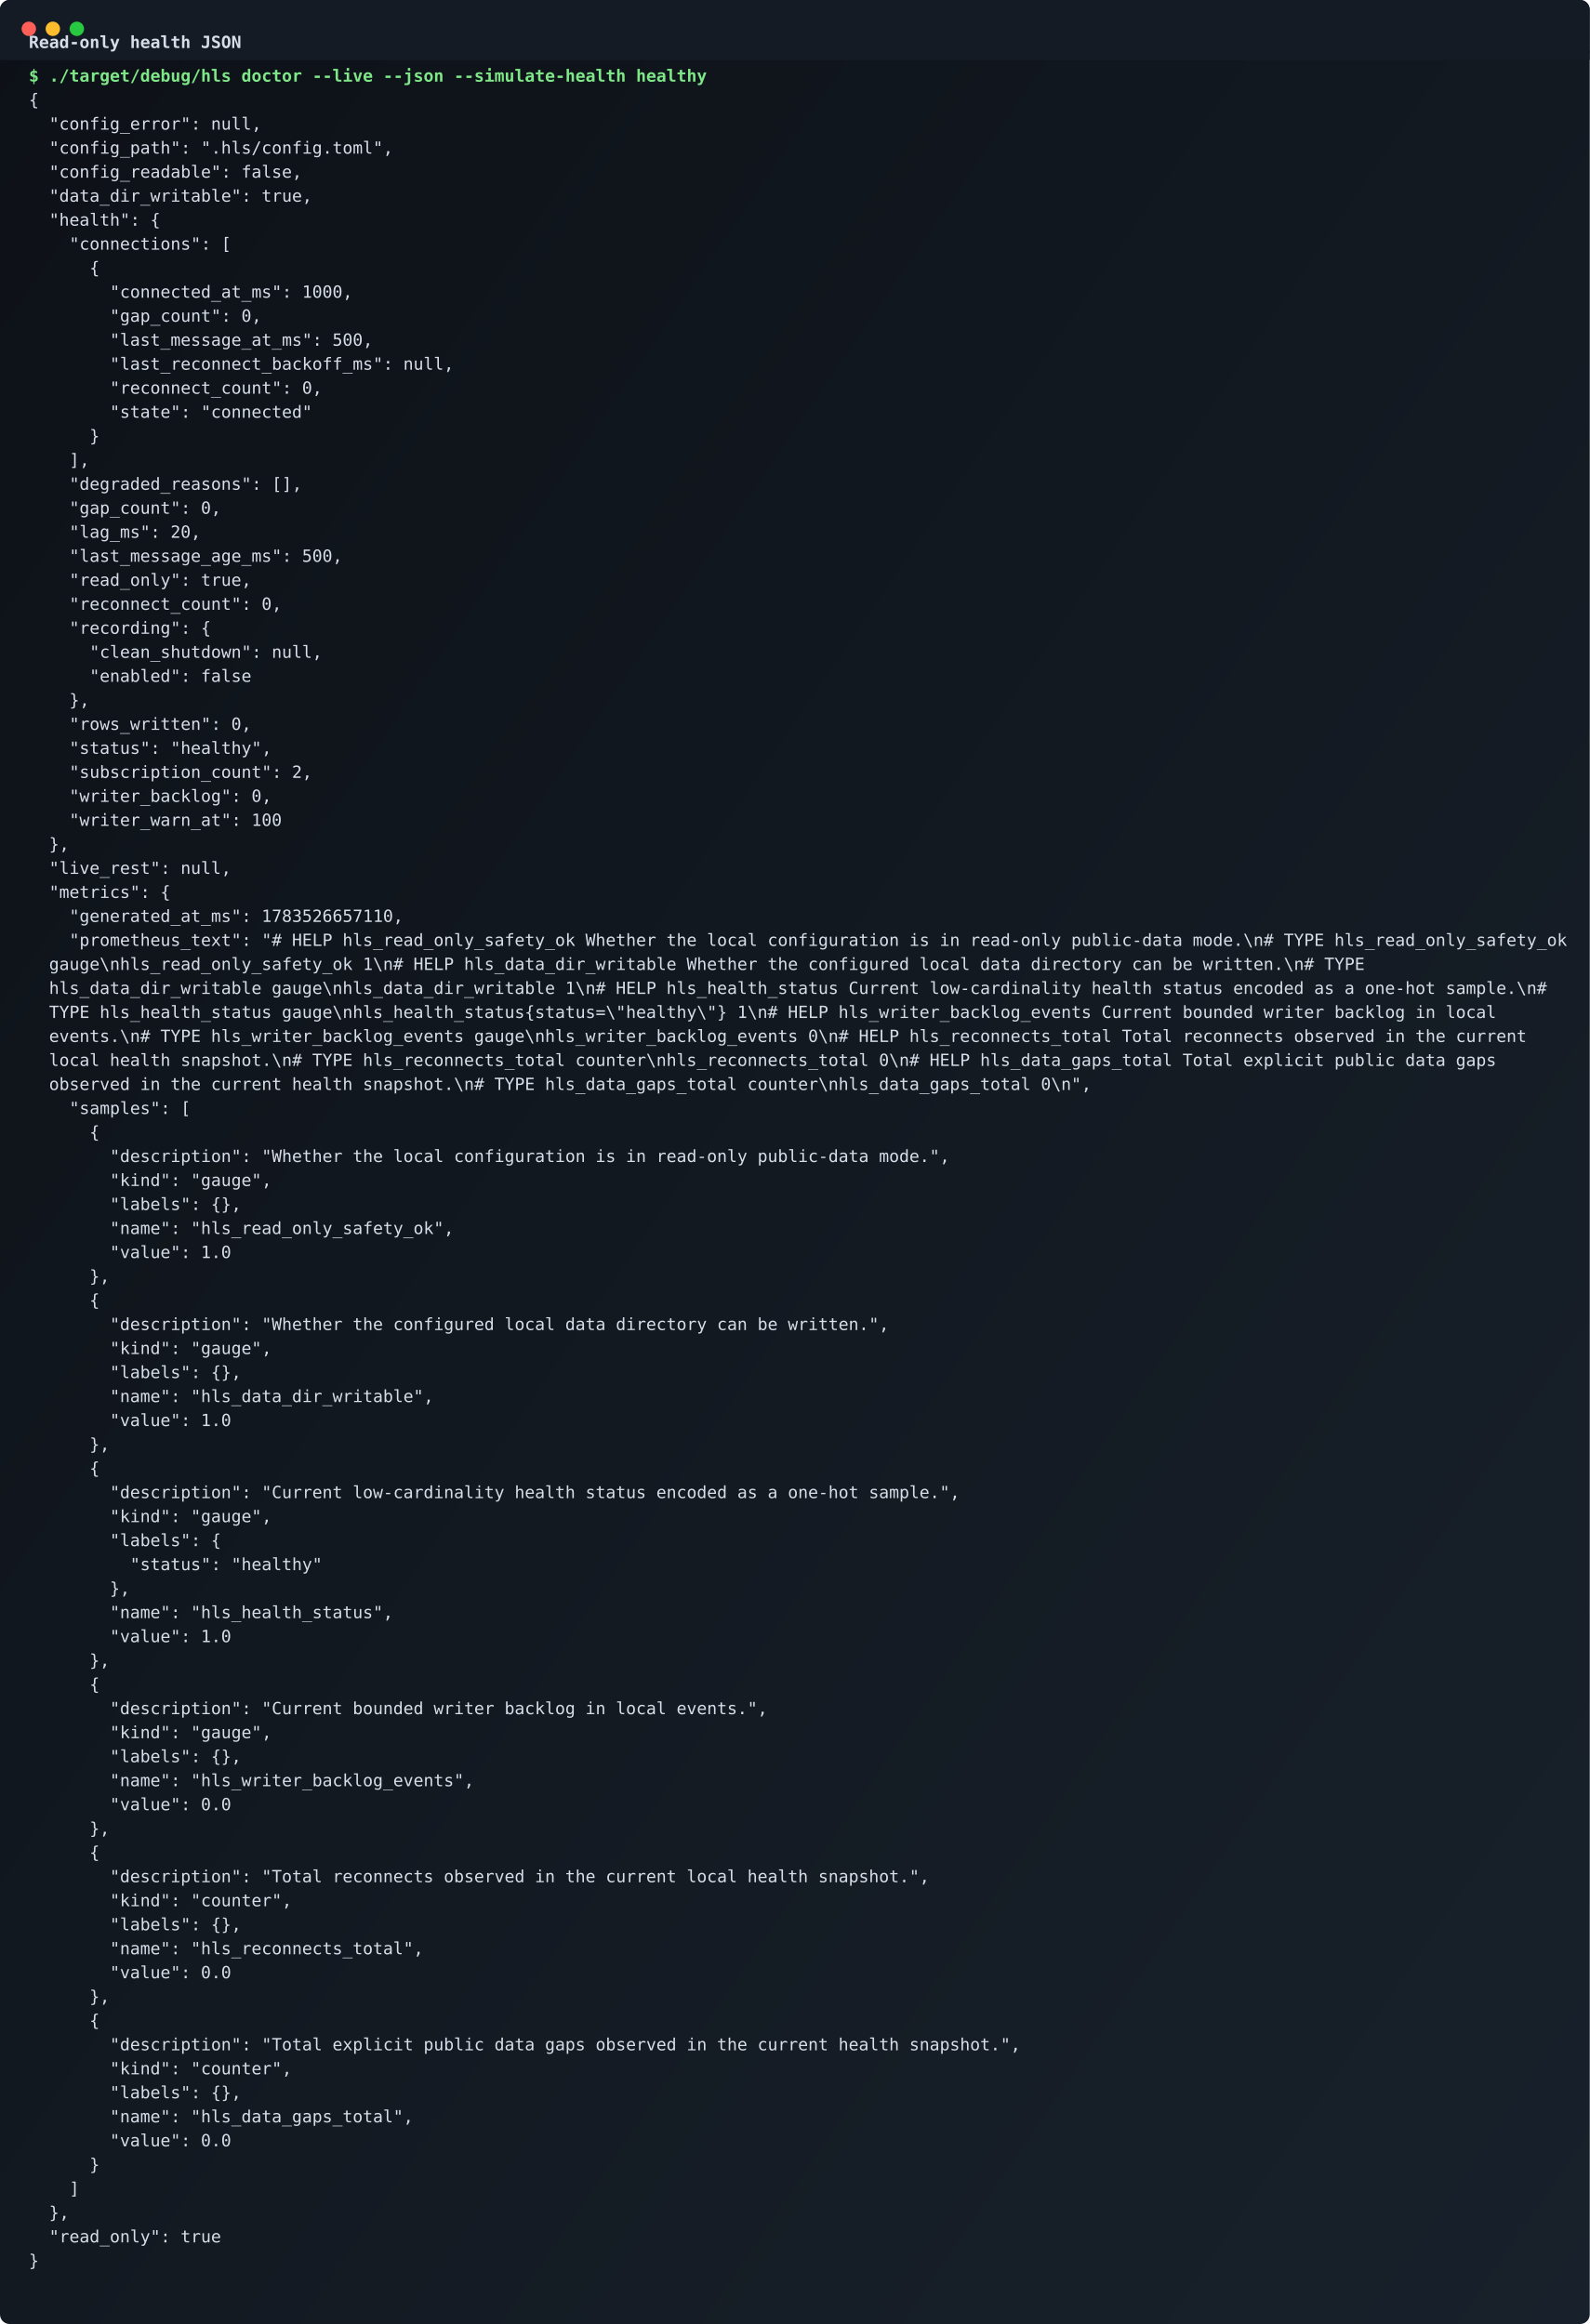
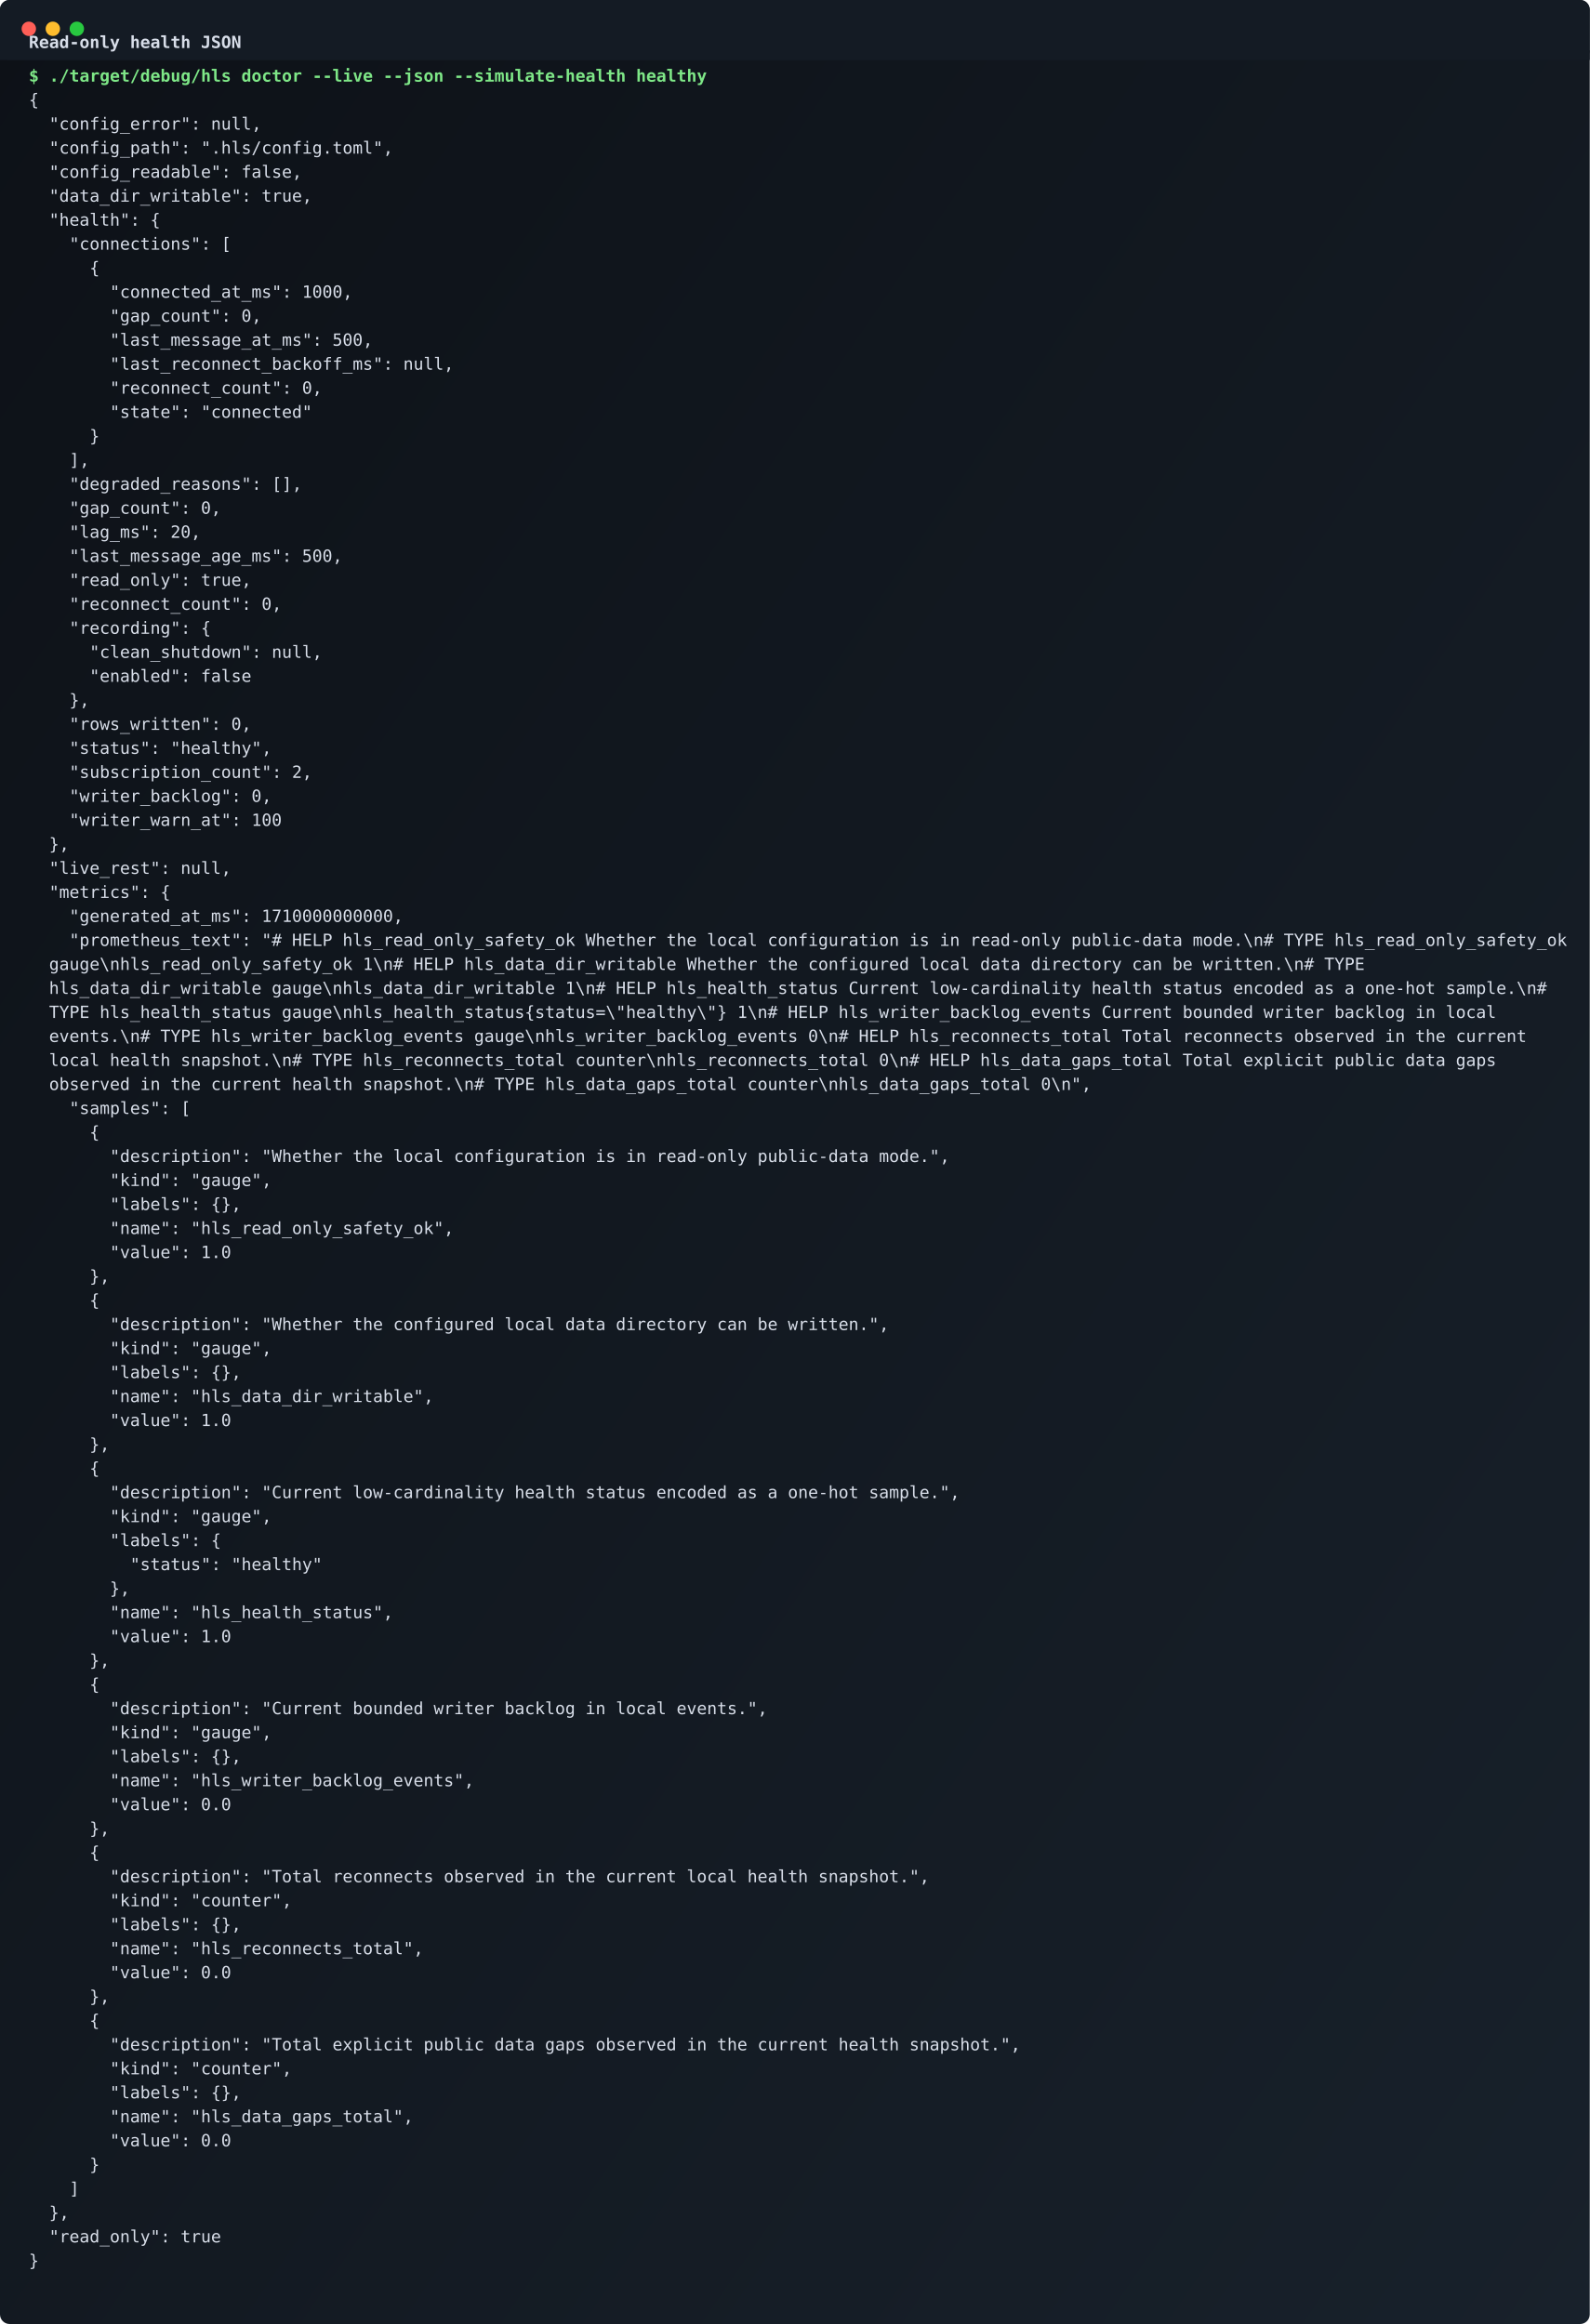
<svg xmlns="http://www.w3.org/2000/svg" role="img" xml:space="preserve" aria-label="Read-only health JSON terminal screenshot" viewBox="0 0 1324 1936" width="1324" height="1936">
  <defs>
    <linearGradient id="bg" x1="0" x2="1" y1="0" y2="1">
      <stop offset="0" stop-color="#0d1117" />
      <stop offset="1" stop-color="#18212b" />
    </linearGradient>
  </defs>
  <rect width="1324" height="1936" rx="8" fill="url(#bg)" />
  <rect x="0" y="0" width="1324" height="50" rx="8" fill="#141b24" />
  <rect x="0" y="42" width="1324" height="8" fill="#141b24" />
  <circle cx="24" cy="24" r="6" fill="#ff5f57" />
  <circle cx="44" cy="24" r="6" fill="#ffbd2e" />
  <circle cx="64" cy="24" r="6" fill="#28c840" />
  <text x="24" y="40" fill="#d8dee9" font-family="ui-monospace, SFMono-Regular, Menlo, Consolas, monospace" font-size="14" font-weight="700">Read-only health JSON</text>
  <text x="24" y="68" fill="#7ee787" font-family="ui-monospace, SFMono-Regular, Menlo, Consolas, monospace" font-size="14" font-weight="700">$ ./target/debug/hls doctor --live --json --simulate-health healthy</text>
  <text x="24" y="88" fill="#d8dee9" font-family="ui-monospace, SFMono-Regular, Menlo, Consolas, monospace" font-size="14" font-weight="400">{</text>
  <text x="24" y="108" fill="#d8dee9" font-family="ui-monospace, SFMono-Regular, Menlo, Consolas, monospace" font-size="14" font-weight="400">  "config_error": null,</text>
  <text x="24" y="128" fill="#d8dee9" font-family="ui-monospace, SFMono-Regular, Menlo, Consolas, monospace" font-size="14" font-weight="400">  "config_path": ".hls/config.toml",</text>
  <text x="24" y="148" fill="#d8dee9" font-family="ui-monospace, SFMono-Regular, Menlo, Consolas, monospace" font-size="14" font-weight="400">  "config_readable": false,</text>
  <text x="24" y="168" fill="#d8dee9" font-family="ui-monospace, SFMono-Regular, Menlo, Consolas, monospace" font-size="14" font-weight="400">  "data_dir_writable": true,</text>
  <text x="24" y="188" fill="#d8dee9" font-family="ui-monospace, SFMono-Regular, Menlo, Consolas, monospace" font-size="14" font-weight="400">  "health": {</text>
  <text x="24" y="208" fill="#d8dee9" font-family="ui-monospace, SFMono-Regular, Menlo, Consolas, monospace" font-size="14" font-weight="400">    "connections": [</text>
  <text x="24" y="228" fill="#d8dee9" font-family="ui-monospace, SFMono-Regular, Menlo, Consolas, monospace" font-size="14" font-weight="400">      {</text>
  <text x="24" y="248" fill="#d8dee9" font-family="ui-monospace, SFMono-Regular, Menlo, Consolas, monospace" font-size="14" font-weight="400">        "connected_at_ms": 1000,</text>
  <text x="24" y="268" fill="#d8dee9" font-family="ui-monospace, SFMono-Regular, Menlo, Consolas, monospace" font-size="14" font-weight="400">        "gap_count": 0,</text>
  <text x="24" y="288" fill="#d8dee9" font-family="ui-monospace, SFMono-Regular, Menlo, Consolas, monospace" font-size="14" font-weight="400">        "last_message_at_ms": 500,</text>
  <text x="24" y="308" fill="#d8dee9" font-family="ui-monospace, SFMono-Regular, Menlo, Consolas, monospace" font-size="14" font-weight="400">        "last_reconnect_backoff_ms": null,</text>
  <text x="24" y="328" fill="#d8dee9" font-family="ui-monospace, SFMono-Regular, Menlo, Consolas, monospace" font-size="14" font-weight="400">        "reconnect_count": 0,</text>
  <text x="24" y="348" fill="#d8dee9" font-family="ui-monospace, SFMono-Regular, Menlo, Consolas, monospace" font-size="14" font-weight="400">        "state": "connected"</text>
  <text x="24" y="368" fill="#d8dee9" font-family="ui-monospace, SFMono-Regular, Menlo, Consolas, monospace" font-size="14" font-weight="400">      }</text>
  <text x="24" y="388" fill="#d8dee9" font-family="ui-monospace, SFMono-Regular, Menlo, Consolas, monospace" font-size="14" font-weight="400">    ],</text>
  <text x="24" y="408" fill="#d8dee9" font-family="ui-monospace, SFMono-Regular, Menlo, Consolas, monospace" font-size="14" font-weight="400">    "degraded_reasons": [],</text>
  <text x="24" y="428" fill="#d8dee9" font-family="ui-monospace, SFMono-Regular, Menlo, Consolas, monospace" font-size="14" font-weight="400">    "gap_count": 0,</text>
  <text x="24" y="448" fill="#d8dee9" font-family="ui-monospace, SFMono-Regular, Menlo, Consolas, monospace" font-size="14" font-weight="400">    "lag_ms": 20,</text>
  <text x="24" y="468" fill="#d8dee9" font-family="ui-monospace, SFMono-Regular, Menlo, Consolas, monospace" font-size="14" font-weight="400">    "last_message_age_ms": 500,</text>
  <text x="24" y="488" fill="#d8dee9" font-family="ui-monospace, SFMono-Regular, Menlo, Consolas, monospace" font-size="14" font-weight="400">    "read_only": true,</text>
  <text x="24" y="508" fill="#d8dee9" font-family="ui-monospace, SFMono-Regular, Menlo, Consolas, monospace" font-size="14" font-weight="400">    "reconnect_count": 0,</text>
  <text x="24" y="528" fill="#d8dee9" font-family="ui-monospace, SFMono-Regular, Menlo, Consolas, monospace" font-size="14" font-weight="400">    "recording": {</text>
  <text x="24" y="548" fill="#d8dee9" font-family="ui-monospace, SFMono-Regular, Menlo, Consolas, monospace" font-size="14" font-weight="400">      "clean_shutdown": null,</text>
  <text x="24" y="568" fill="#d8dee9" font-family="ui-monospace, SFMono-Regular, Menlo, Consolas, monospace" font-size="14" font-weight="400">      "enabled": false</text>
  <text x="24" y="588" fill="#d8dee9" font-family="ui-monospace, SFMono-Regular, Menlo, Consolas, monospace" font-size="14" font-weight="400">    },</text>
  <text x="24" y="608" fill="#d8dee9" font-family="ui-monospace, SFMono-Regular, Menlo, Consolas, monospace" font-size="14" font-weight="400">    "rows_written": 0,</text>
  <text x="24" y="628" fill="#d8dee9" font-family="ui-monospace, SFMono-Regular, Menlo, Consolas, monospace" font-size="14" font-weight="400">    "status": "healthy",</text>
  <text x="24" y="648" fill="#d8dee9" font-family="ui-monospace, SFMono-Regular, Menlo, Consolas, monospace" font-size="14" font-weight="400">    "subscription_count": 2,</text>
  <text x="24" y="668" fill="#d8dee9" font-family="ui-monospace, SFMono-Regular, Menlo, Consolas, monospace" font-size="14" font-weight="400">    "writer_backlog": 0,</text>
  <text x="24" y="688" fill="#d8dee9" font-family="ui-monospace, SFMono-Regular, Menlo, Consolas, monospace" font-size="14" font-weight="400">    "writer_warn_at": 100</text>
  <text x="24" y="708" fill="#d8dee9" font-family="ui-monospace, SFMono-Regular, Menlo, Consolas, monospace" font-size="14" font-weight="400">  },</text>
  <text x="24" y="728" fill="#d8dee9" font-family="ui-monospace, SFMono-Regular, Menlo, Consolas, monospace" font-size="14" font-weight="400">  "live_rest": null,</text>
  <text x="24" y="748" fill="#d8dee9" font-family="ui-monospace, SFMono-Regular, Menlo, Consolas, monospace" font-size="14" font-weight="400">  "metrics": {</text>
-   <text x="24" y="768" fill="#d8dee9" font-family="ui-monospace, SFMono-Regular, Menlo, Consolas, monospace" font-size="14" font-weight="400">    "generated_at_ms": 1783526657110,</text>
+   <text x="24" y="768" fill="#d8dee9" font-family="ui-monospace, SFMono-Regular, Menlo, Consolas, monospace" font-size="14" font-weight="400">    "generated_at_ms": 1710000000000,</text>
  <text x="24" y="788" fill="#d8dee9" font-family="ui-monospace, SFMono-Regular, Menlo, Consolas, monospace" font-size="14" font-weight="400">    "prometheus_text": "# HELP hls_read_only_safety_ok Whether the local configuration is in read-only public-data mode.\n# TYPE hls_read_only_safety_ok</text>
  <text x="24" y="808" fill="#d8dee9" font-family="ui-monospace, SFMono-Regular, Menlo, Consolas, monospace" font-size="14" font-weight="400">  gauge\nhls_read_only_safety_ok 1\n# HELP hls_data_dir_writable Whether the configured local data directory can be written.\n# TYPE</text>
  <text x="24" y="828" fill="#d8dee9" font-family="ui-monospace, SFMono-Regular, Menlo, Consolas, monospace" font-size="14" font-weight="400">  hls_data_dir_writable gauge\nhls_data_dir_writable 1\n# HELP hls_health_status Current low-cardinality health status encoded as a one-hot sample.\n#</text>
  <text x="24" y="848" fill="#d8dee9" font-family="ui-monospace, SFMono-Regular, Menlo, Consolas, monospace" font-size="14" font-weight="400">  TYPE hls_health_status gauge\nhls_health_status{status=\"healthy\"} 1\n# HELP hls_writer_backlog_events Current bounded writer backlog in local</text>
  <text x="24" y="868" fill="#d8dee9" font-family="ui-monospace, SFMono-Regular, Menlo, Consolas, monospace" font-size="14" font-weight="400">  events.\n# TYPE hls_writer_backlog_events gauge\nhls_writer_backlog_events 0\n# HELP hls_reconnects_total Total reconnects observed in the current</text>
  <text x="24" y="888" fill="#d8dee9" font-family="ui-monospace, SFMono-Regular, Menlo, Consolas, monospace" font-size="14" font-weight="400">  local health snapshot.\n# TYPE hls_reconnects_total counter\nhls_reconnects_total 0\n# HELP hls_data_gaps_total Total explicit public data gaps</text>
  <text x="24" y="908" fill="#d8dee9" font-family="ui-monospace, SFMono-Regular, Menlo, Consolas, monospace" font-size="14" font-weight="400">  observed in the current health snapshot.\n# TYPE hls_data_gaps_total counter\nhls_data_gaps_total 0\n",</text>
  <text x="24" y="928" fill="#d8dee9" font-family="ui-monospace, SFMono-Regular, Menlo, Consolas, monospace" font-size="14" font-weight="400">    "samples": [</text>
  <text x="24" y="948" fill="#d8dee9" font-family="ui-monospace, SFMono-Regular, Menlo, Consolas, monospace" font-size="14" font-weight="400">      {</text>
  <text x="24" y="968" fill="#d8dee9" font-family="ui-monospace, SFMono-Regular, Menlo, Consolas, monospace" font-size="14" font-weight="400">        "description": "Whether the local configuration is in read-only public-data mode.",</text>
  <text x="24" y="988" fill="#d8dee9" font-family="ui-monospace, SFMono-Regular, Menlo, Consolas, monospace" font-size="14" font-weight="400">        "kind": "gauge",</text>
  <text x="24" y="1008" fill="#d8dee9" font-family="ui-monospace, SFMono-Regular, Menlo, Consolas, monospace" font-size="14" font-weight="400">        "labels": {},</text>
  <text x="24" y="1028" fill="#d8dee9" font-family="ui-monospace, SFMono-Regular, Menlo, Consolas, monospace" font-size="14" font-weight="400">        "name": "hls_read_only_safety_ok",</text>
  <text x="24" y="1048" fill="#d8dee9" font-family="ui-monospace, SFMono-Regular, Menlo, Consolas, monospace" font-size="14" font-weight="400">        "value": 1.0</text>
  <text x="24" y="1068" fill="#d8dee9" font-family="ui-monospace, SFMono-Regular, Menlo, Consolas, monospace" font-size="14" font-weight="400">      },</text>
  <text x="24" y="1088" fill="#d8dee9" font-family="ui-monospace, SFMono-Regular, Menlo, Consolas, monospace" font-size="14" font-weight="400">      {</text>
  <text x="24" y="1108" fill="#d8dee9" font-family="ui-monospace, SFMono-Regular, Menlo, Consolas, monospace" font-size="14" font-weight="400">        "description": "Whether the configured local data directory can be written.",</text>
  <text x="24" y="1128" fill="#d8dee9" font-family="ui-monospace, SFMono-Regular, Menlo, Consolas, monospace" font-size="14" font-weight="400">        "kind": "gauge",</text>
  <text x="24" y="1148" fill="#d8dee9" font-family="ui-monospace, SFMono-Regular, Menlo, Consolas, monospace" font-size="14" font-weight="400">        "labels": {},</text>
  <text x="24" y="1168" fill="#d8dee9" font-family="ui-monospace, SFMono-Regular, Menlo, Consolas, monospace" font-size="14" font-weight="400">        "name": "hls_data_dir_writable",</text>
  <text x="24" y="1188" fill="#d8dee9" font-family="ui-monospace, SFMono-Regular, Menlo, Consolas, monospace" font-size="14" font-weight="400">        "value": 1.0</text>
  <text x="24" y="1208" fill="#d8dee9" font-family="ui-monospace, SFMono-Regular, Menlo, Consolas, monospace" font-size="14" font-weight="400">      },</text>
  <text x="24" y="1228" fill="#d8dee9" font-family="ui-monospace, SFMono-Regular, Menlo, Consolas, monospace" font-size="14" font-weight="400">      {</text>
  <text x="24" y="1248" fill="#d8dee9" font-family="ui-monospace, SFMono-Regular, Menlo, Consolas, monospace" font-size="14" font-weight="400">        "description": "Current low-cardinality health status encoded as a one-hot sample.",</text>
  <text x="24" y="1268" fill="#d8dee9" font-family="ui-monospace, SFMono-Regular, Menlo, Consolas, monospace" font-size="14" font-weight="400">        "kind": "gauge",</text>
  <text x="24" y="1288" fill="#d8dee9" font-family="ui-monospace, SFMono-Regular, Menlo, Consolas, monospace" font-size="14" font-weight="400">        "labels": {</text>
  <text x="24" y="1308" fill="#d8dee9" font-family="ui-monospace, SFMono-Regular, Menlo, Consolas, monospace" font-size="14" font-weight="400">          "status": "healthy"</text>
  <text x="24" y="1328" fill="#d8dee9" font-family="ui-monospace, SFMono-Regular, Menlo, Consolas, monospace" font-size="14" font-weight="400">        },</text>
  <text x="24" y="1348" fill="#d8dee9" font-family="ui-monospace, SFMono-Regular, Menlo, Consolas, monospace" font-size="14" font-weight="400">        "name": "hls_health_status",</text>
  <text x="24" y="1368" fill="#d8dee9" font-family="ui-monospace, SFMono-Regular, Menlo, Consolas, monospace" font-size="14" font-weight="400">        "value": 1.0</text>
  <text x="24" y="1388" fill="#d8dee9" font-family="ui-monospace, SFMono-Regular, Menlo, Consolas, monospace" font-size="14" font-weight="400">      },</text>
  <text x="24" y="1408" fill="#d8dee9" font-family="ui-monospace, SFMono-Regular, Menlo, Consolas, monospace" font-size="14" font-weight="400">      {</text>
  <text x="24" y="1428" fill="#d8dee9" font-family="ui-monospace, SFMono-Regular, Menlo, Consolas, monospace" font-size="14" font-weight="400">        "description": "Current bounded writer backlog in local events.",</text>
  <text x="24" y="1448" fill="#d8dee9" font-family="ui-monospace, SFMono-Regular, Menlo, Consolas, monospace" font-size="14" font-weight="400">        "kind": "gauge",</text>
  <text x="24" y="1468" fill="#d8dee9" font-family="ui-monospace, SFMono-Regular, Menlo, Consolas, monospace" font-size="14" font-weight="400">        "labels": {},</text>
  <text x="24" y="1488" fill="#d8dee9" font-family="ui-monospace, SFMono-Regular, Menlo, Consolas, monospace" font-size="14" font-weight="400">        "name": "hls_writer_backlog_events",</text>
  <text x="24" y="1508" fill="#d8dee9" font-family="ui-monospace, SFMono-Regular, Menlo, Consolas, monospace" font-size="14" font-weight="400">        "value": 0.0</text>
  <text x="24" y="1528" fill="#d8dee9" font-family="ui-monospace, SFMono-Regular, Menlo, Consolas, monospace" font-size="14" font-weight="400">      },</text>
  <text x="24" y="1548" fill="#d8dee9" font-family="ui-monospace, SFMono-Regular, Menlo, Consolas, monospace" font-size="14" font-weight="400">      {</text>
  <text x="24" y="1568" fill="#d8dee9" font-family="ui-monospace, SFMono-Regular, Menlo, Consolas, monospace" font-size="14" font-weight="400">        "description": "Total reconnects observed in the current local health snapshot.",</text>
  <text x="24" y="1588" fill="#d8dee9" font-family="ui-monospace, SFMono-Regular, Menlo, Consolas, monospace" font-size="14" font-weight="400">        "kind": "counter",</text>
  <text x="24" y="1608" fill="#d8dee9" font-family="ui-monospace, SFMono-Regular, Menlo, Consolas, monospace" font-size="14" font-weight="400">        "labels": {},</text>
  <text x="24" y="1628" fill="#d8dee9" font-family="ui-monospace, SFMono-Regular, Menlo, Consolas, monospace" font-size="14" font-weight="400">        "name": "hls_reconnects_total",</text>
  <text x="24" y="1648" fill="#d8dee9" font-family="ui-monospace, SFMono-Regular, Menlo, Consolas, monospace" font-size="14" font-weight="400">        "value": 0.0</text>
  <text x="24" y="1668" fill="#d8dee9" font-family="ui-monospace, SFMono-Regular, Menlo, Consolas, monospace" font-size="14" font-weight="400">      },</text>
  <text x="24" y="1688" fill="#d8dee9" font-family="ui-monospace, SFMono-Regular, Menlo, Consolas, monospace" font-size="14" font-weight="400">      {</text>
  <text x="24" y="1708" fill="#d8dee9" font-family="ui-monospace, SFMono-Regular, Menlo, Consolas, monospace" font-size="14" font-weight="400">        "description": "Total explicit public data gaps observed in the current health snapshot.",</text>
  <text x="24" y="1728" fill="#d8dee9" font-family="ui-monospace, SFMono-Regular, Menlo, Consolas, monospace" font-size="14" font-weight="400">        "kind": "counter",</text>
  <text x="24" y="1748" fill="#d8dee9" font-family="ui-monospace, SFMono-Regular, Menlo, Consolas, monospace" font-size="14" font-weight="400">        "labels": {},</text>
  <text x="24" y="1768" fill="#d8dee9" font-family="ui-monospace, SFMono-Regular, Menlo, Consolas, monospace" font-size="14" font-weight="400">        "name": "hls_data_gaps_total",</text>
  <text x="24" y="1788" fill="#d8dee9" font-family="ui-monospace, SFMono-Regular, Menlo, Consolas, monospace" font-size="14" font-weight="400">        "value": 0.0</text>
  <text x="24" y="1808" fill="#d8dee9" font-family="ui-monospace, SFMono-Regular, Menlo, Consolas, monospace" font-size="14" font-weight="400">      }</text>
  <text x="24" y="1828" fill="#d8dee9" font-family="ui-monospace, SFMono-Regular, Menlo, Consolas, monospace" font-size="14" font-weight="400">    ]</text>
  <text x="24" y="1848" fill="#d8dee9" font-family="ui-monospace, SFMono-Regular, Menlo, Consolas, monospace" font-size="14" font-weight="400">  },</text>
  <text x="24" y="1868" fill="#d8dee9" font-family="ui-monospace, SFMono-Regular, Menlo, Consolas, monospace" font-size="14" font-weight="400">  "read_only": true</text>
  <text x="24" y="1888" fill="#d8dee9" font-family="ui-monospace, SFMono-Regular, Menlo, Consolas, monospace" font-size="14" font-weight="400">}</text>
</svg>
